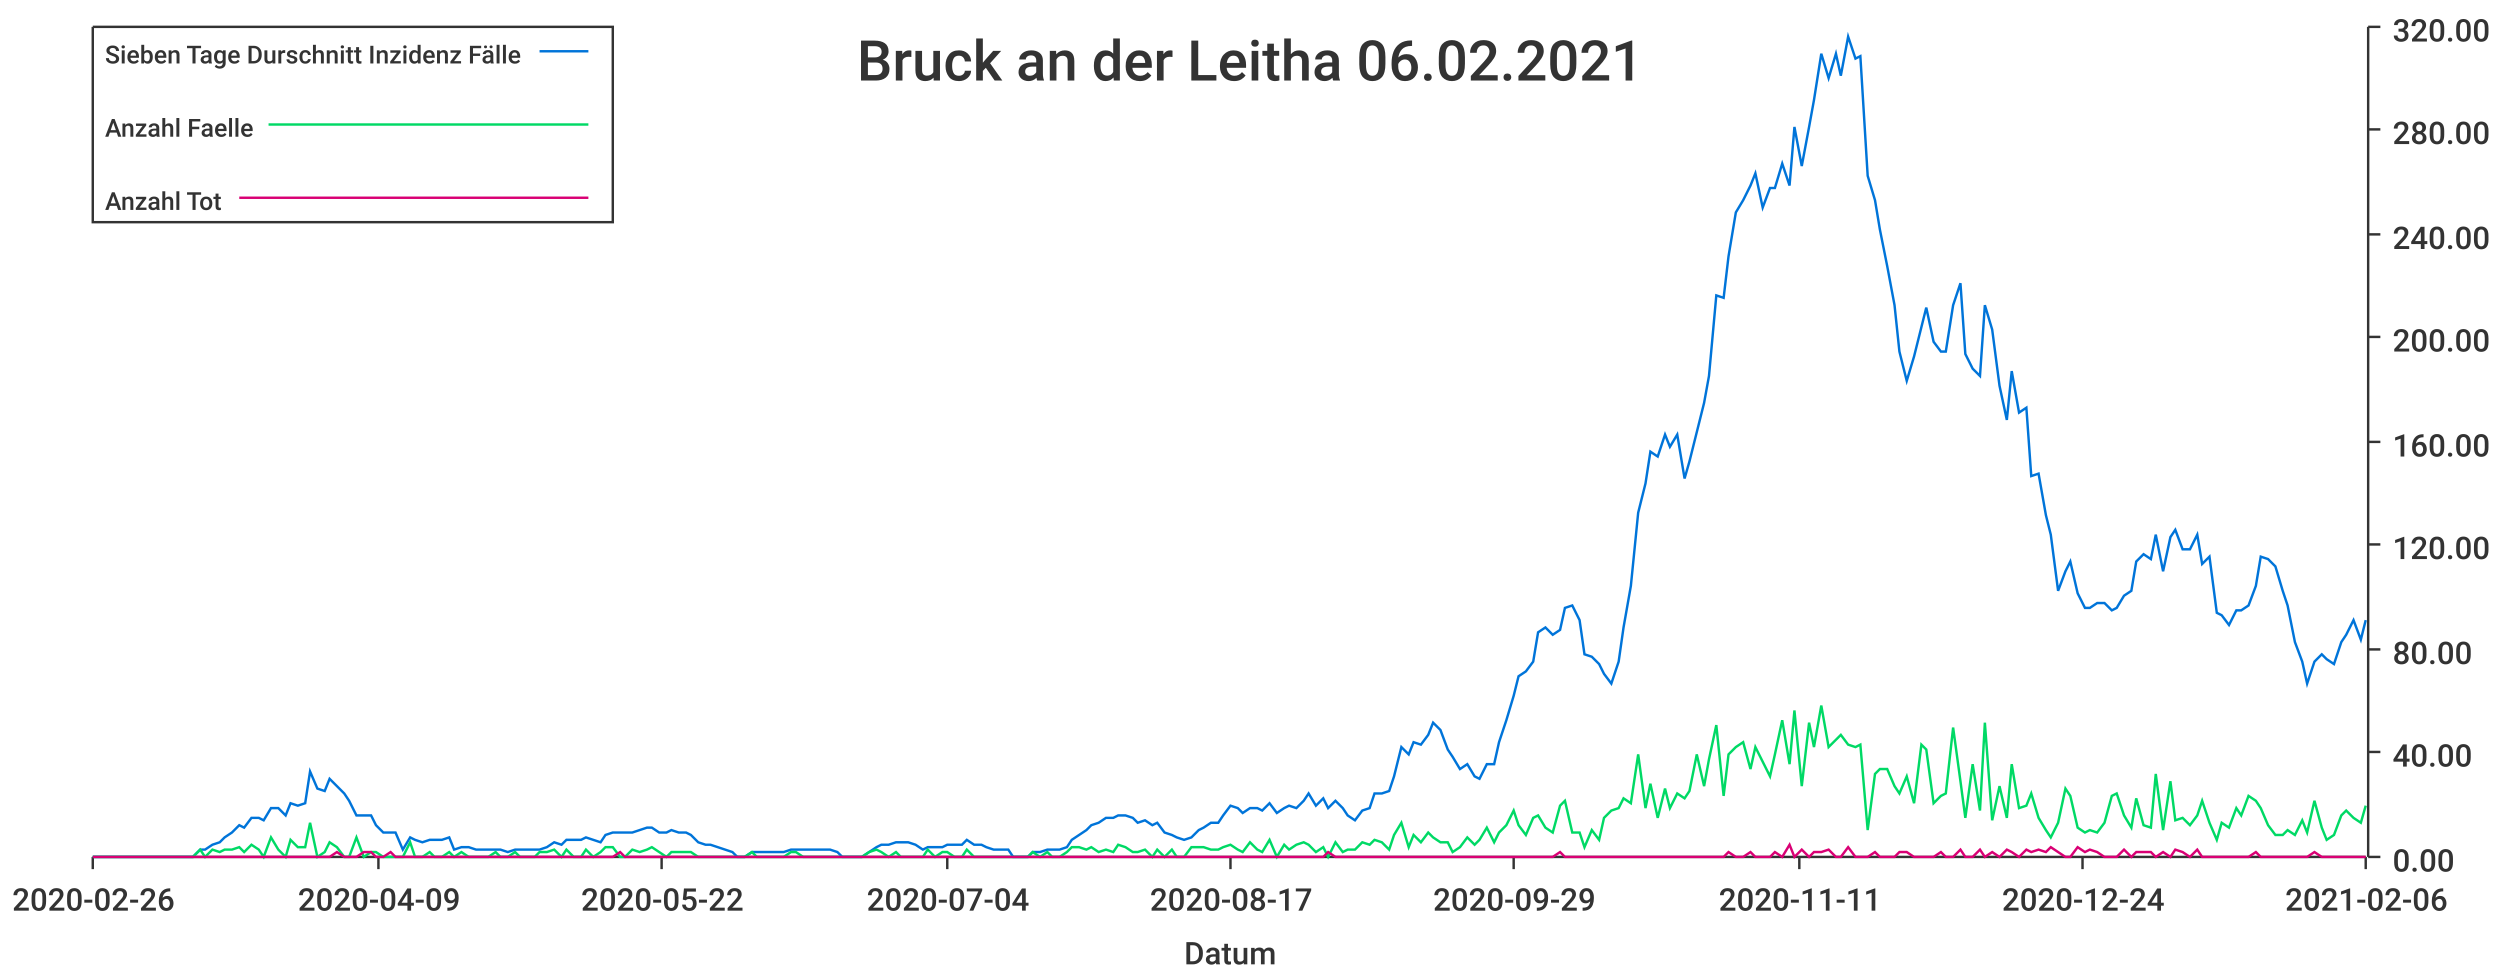
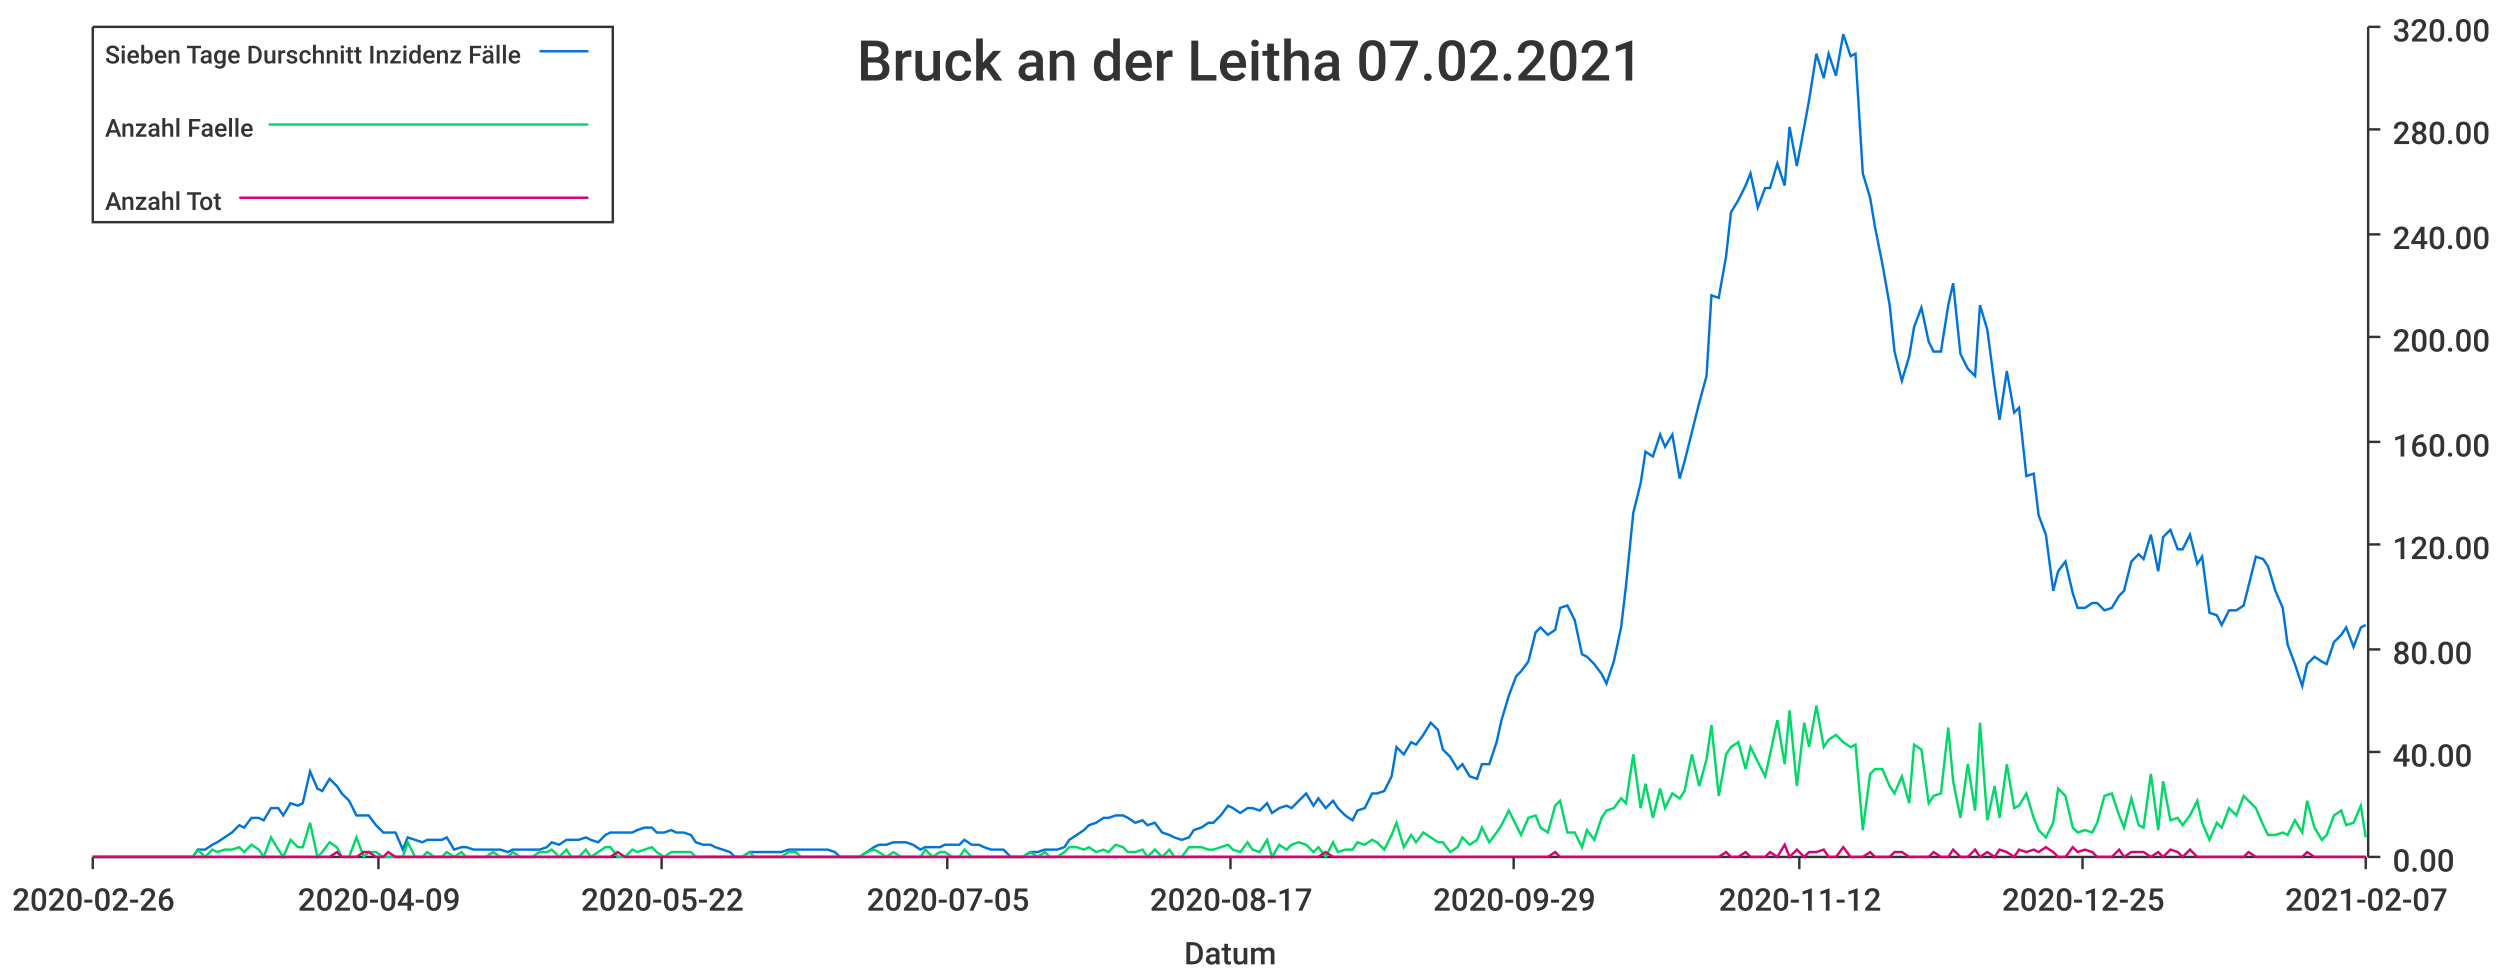
<svg xmlns="http://www.w3.org/2000/svg" width="1024" height="400">\n<path d="M 0 0 L 1024 0 L 1024 400 L 0 400 L 0 0" style="stroke-width:0;stroke:rgba(255,255,255,1.0);fill:rgba(255,255,255,1.0)" />
  <path d="M 38 11 L 969 11 L 969 351 L 38 351 L 38 11" style="stroke-width:0;stroke:rgba(255,255,255,1.0);fill:rgba(255,255,255,1.0)" />
  <path d="M 38 351 L 969 351" style="stroke-width:1;stroke:rgba(51,51,51,1.0);fill:none" />
  <path d="M 38 351 L 38 356" style="stroke-width:1;stroke:rgba(51,51,51,1.0);fill:none" />
  <text x="5" y="373" style="stroke-width:0;stroke:none;fill:rgba(51,51,51,1.0);font-size:12.8px;font-family:'Roboto Medium',sans-serif">2020-02-26</text>
  <path d="M 155 351 L 155 356" style="stroke-width:1;stroke:rgba(51,51,51,1.0);fill:none" />
  <text x="122" y="373" style="stroke-width:0;stroke:none;fill:rgba(51,51,51,1.0);font-size:12.8px;font-family:'Roboto Medium',sans-serif">2020-04-09</text>
  <path d="M 271 351 L 271 356" style="stroke-width:1;stroke:rgba(51,51,51,1.0);fill:none" />
  <text x="238" y="373" style="stroke-width:0;stroke:none;fill:rgba(51,51,51,1.0);font-size:12.8px;font-family:'Roboto Medium',sans-serif">2020-05-22</text>
  <path d="M 388 351 L 388 356" style="stroke-width:1;stroke:rgba(51,51,51,1.0);fill:none" />
-   <text x="355" y="373" style="stroke-width:0;stroke:none;fill:rgba(51,51,51,1.0);font-size:12.8px;font-family:'Roboto Medium',sans-serif">2020-07-04</text>
+   <text x="355" y="373" style="stroke-width:0;stroke:none;fill:rgba(51,51,51,1.0);font-size:12.8px;font-family:'Roboto Medium',sans-serif">2020-07-05</text>
  <path d="M 504 351 L 504 356" style="stroke-width:1;stroke:rgba(51,51,51,1.0);fill:none" />
  <text x="471" y="373" style="stroke-width:0;stroke:none;fill:rgba(51,51,51,1.0);font-size:12.8px;font-family:'Roboto Medium',sans-serif">2020-08-17</text>
  <path d="M 620 351 L 620 356" style="stroke-width:1;stroke:rgba(51,51,51,1.0);fill:none" />
  <text x="587" y="373" style="stroke-width:0;stroke:none;fill:rgba(51,51,51,1.0);font-size:12.8px;font-family:'Roboto Medium',sans-serif">2020-09-29</text>
  <path d="M 737 351 L 737 356" style="stroke-width:1;stroke:rgba(51,51,51,1.0);fill:none" />
-   <text x="704" y="373" style="stroke-width:0;stroke:none;fill:rgba(51,51,51,1.0);font-size:12.8px;font-family:'Roboto Medium',sans-serif">2020-11-11</text>
+   <text x="704" y="373" style="stroke-width:0;stroke:none;fill:rgba(51,51,51,1.0);font-size:12.8px;font-family:'Roboto Medium',sans-serif">2020-11-12</text>
  <path d="M 853 351 L 853 356" style="stroke-width:1;stroke:rgba(51,51,51,1.0);fill:none" />
-   <text x="820" y="373" style="stroke-width:0;stroke:none;fill:rgba(51,51,51,1.0);font-size:12.8px;font-family:'Roboto Medium',sans-serif">2020-12-24</text>
+   <text x="820" y="373" style="stroke-width:0;stroke:none;fill:rgba(51,51,51,1.0);font-size:12.8px;font-family:'Roboto Medium',sans-serif">2020-12-25</text>
  <path d="M 969 351 L 969 356" style="stroke-width:1;stroke:rgba(51,51,51,1.0);fill:none" />
-   <text x="936" y="373" style="stroke-width:0;stroke:none;fill:rgba(51,51,51,1.0);font-size:12.8px;font-family:'Roboto Medium',sans-serif">2021-02-06</text>
+   <text x="936" y="373" style="stroke-width:0;stroke:none;fill:rgba(51,51,51,1.0);font-size:12.8px;font-family:'Roboto Medium',sans-serif">2021-02-07</text>
  <text x="485" y="395" style="stroke-width:0;stroke:none;fill:rgba(51,51,51,1.0);font-size:12.8px;font-family:'Roboto Medium',sans-serif">Datum</text>
  <path d="M 970 351 L 970 11" style="stroke-width:1;stroke:rgba(51,51,51,1.0);fill:none" />
  <path d="M 970 351 L 975 351" style="stroke-width:1;stroke:rgba(51,51,51,1.0);fill:none" />
  <text x="980" y="357" style="stroke-width:0;stroke:none;fill:rgba(51,51,51,1.0);font-size:12.8px;font-family:'Roboto Medium',sans-serif">0.00</text>
  <path d="M 970 308 L 975 308" style="stroke-width:1;stroke:rgba(51,51,51,1.0);fill:none" />
  <text x="980" y="314" style="stroke-width:0;stroke:none;fill:rgba(51,51,51,1.0);font-size:12.8px;font-family:'Roboto Medium',sans-serif">40.00</text>
  <path d="M 970 266 L 975 266" style="stroke-width:1;stroke:rgba(51,51,51,1.0);fill:none" />
  <text x="980" y="272" style="stroke-width:0;stroke:none;fill:rgba(51,51,51,1.0);font-size:12.8px;font-family:'Roboto Medium',sans-serif">80.00</text>
  <path d="M 970 223 L 975 223" style="stroke-width:1;stroke:rgba(51,51,51,1.0);fill:none" />
  <text x="980" y="229" style="stroke-width:0;stroke:none;fill:rgba(51,51,51,1.0);font-size:12.8px;font-family:'Roboto Medium',sans-serif">120.00</text>
  <path d="M 970 181 L 975 181" style="stroke-width:1;stroke:rgba(51,51,51,1.0);fill:none" />
  <text x="980" y="187" style="stroke-width:0;stroke:none;fill:rgba(51,51,51,1.0);font-size:12.8px;font-family:'Roboto Medium',sans-serif">160.00</text>
  <path d="M 970 138 L 975 138" style="stroke-width:1;stroke:rgba(51,51,51,1.0);fill:none" />
  <text x="980" y="144" style="stroke-width:0;stroke:none;fill:rgba(51,51,51,1.0);font-size:12.8px;font-family:'Roboto Medium',sans-serif">200.00</text>
  <path d="M 970 96 L 975 96" style="stroke-width:1;stroke:rgba(51,51,51,1.0);fill:none" />
  <text x="980" y="102" style="stroke-width:0;stroke:none;fill:rgba(51,51,51,1.0);font-size:12.8px;font-family:'Roboto Medium',sans-serif">240.00</text>
  <path d="M 970 53 L 975 53" style="stroke-width:1;stroke:rgba(51,51,51,1.0);fill:none" />
  <text x="980" y="59" style="stroke-width:0;stroke:none;fill:rgba(51,51,51,1.0);font-size:12.8px;font-family:'Roboto Medium',sans-serif">280.00</text>
  <path d="M 970 11 L 975 11" style="stroke-width:1;stroke:rgba(51,51,51,1.0);fill:none" />
  <text x="980" y="17" style="stroke-width:0;stroke:none;fill:rgba(51,51,51,1.0);font-size:12.8px;font-family:'Roboto Medium',sans-serif">320.00</text>
-   <path d="M 38 351 L 41 351 L 44 351 L 47 351 L 49 351 L 52 351 L 55 351 L 57 351 L 60 351 L 63 351 L 65 351 L 68 351 L 71 351 L 73 351 L 76 351 L 79 351 L 82 348 L 84 348 L 87 346 L 90 345 L 92 343 L 95 341 L 98 338 L 100 339 L 103 335 L 106 335 L 108 336 L 111 331 L 114 331 L 117 334 L 119 329 L 122 330 L 125 329 L 127 316 L 130 323 L 133 324 L 135 319 L 138 322 L 141 325 L 143 328 L 146 334 L 149 334 L 152 334 L 154 338 L 157 341 L 160 341 L 162 341 L 165 348 L 168 343 L 170 344 L 173 345 L 176 344 L 178 344 L 181 344 L 184 343 L 186 348 L 189 347 L 192 347 L 195 348 L 197 348 L 200 348 L 203 348 L 205 348 L 208 349 L 211 348 L 213 348 L 216 348 L 219 348 L 221 348 L 224 347 L 227 345 L 230 346 L 232 344 L 235 344 L 238 344 L 240 343 L 243 344 L 246 345 L 248 342 L 251 341 L 254 341 L 256 341 L 259 341 L 262 340 L 265 339 L 267 339 L 270 341 L 273 341 L 275 340 L 278 341 L 281 341 L 283 342 L 286 345 L 289 346 L 291 346 L 294 347 L 297 348 L 300 349 L 302 351 L 305 351 L 308 349 L 310 349 L 313 349 L 316 349 L 318 349 L 321 349 L 324 348 L 326 348 L 329 348 L 332 348 L 334 348 L 337 348 L 340 348 L 343 349 L 345 351 L 348 351 L 351 351 L 353 351 L 356 349 L 359 347 L 361 346 L 364 346 L 367 345 L 369 345 L 372 345 L 375 346 L 378 348 L 380 347 L 383 347 L 386 347 L 388 346 L 391 346 L 394 346 L 396 344 L 399 346 L 402 346 L 404 347 L 407 348 L 410 348 L 413 348 L 415 351 L 418 351 L 421 351 L 423 349 L 426 349 L 429 348 L 431 348 L 434 348 L 437 347 L 439 344 L 442 342 L 445 340 L 447 338 L 450 337 L 453 335 L 456 335 L 458 334 L 461 334 L 464 335 L 466 337 L 469 336 L 472 338 L 474 337 L 477 341 L 480 342 L 482 343 L 485 344 L 488 343 L 491 340 L 493 339 L 496 337 L 499 337 L 501 334 L 504 330 L 507 331 L 509 333 L 512 331 L 515 331 L 517 332 L 520 329 L 523 333 L 526 331 L 528 330 L 531 331 L 534 328 L 536 325 L 539 330 L 542 327 L 544 331 L 547 328 L 550 331 L 552 334 L 555 336 L 558 332 L 561 331 L 563 325 L 566 325 L 569 324 L 571 318 L 574 306 L 577 309 L 579 304 L 582 305 L 585 301 L 587 296 L 590 299 L 593 307 L 595 310 L 598 315 L 601 313 L 604 318 L 606 319 L 609 313 L 612 313 L 614 304 L 617 295 L 620 285 L 622 277 L 625 275 L 628 271 L 630 259 L 633 257 L 636 260 L 639 258 L 641 249 L 644 248 L 647 254 L 649 268 L 652 269 L 655 272 L 657 276 L 660 280 L 663 271 L 665 257 L 668 240 L 671 210 L 674 198 L 676 185 L 679 187 L 682 178 L 684 183 L 687 178 L 690 196 L 692 189 L 695 177 L 698 165 L 700 154 L 703 121 L 706 122 L 708 105 L 711 87 L 714 82 L 717 76 L 719 71 L 722 85 L 725 77 L 727 77 L 730 67 L 733 76 L 735 52 L 738 68 L 741 52 L 743 41 L 746 22 L 749 32 L 752 22 L 754 31 L 757 15 L 760 24 L 762 23 L 765 72 L 768 82 L 770 94 L 773 109 L 776 125 L 778 144 L 781 156 L 784 146 L 787 134 L 789 126 L 792 140 L 795 144 L 797 144 L 800 125 L 803 116 L 805 145 L 808 151 L 811 154 L 813 125 L 816 135 L 819 158 L 822 172 L 824 152 L 827 169 L 830 167 L 832 195 L 835 194 L 838 211 L 840 219 L 843 242 L 846 234 L 848 230 L 851 243 L 854 249 L 856 249 L 859 247 L 862 247 L 865 250 L 867 249 L 870 244 L 873 242 L 875 230 L 878 227 L 881 229 L 883 219 L 886 234 L 889 220 L 891 217 L 894 225 L 897 225 L 900 219 L 902 231 L 905 228 L 908 251 L 910 252 L 913 256 L 916 250 L 918 250 L 921 248 L 924 240 L 926 228 L 929 229 L 932 232 L 935 242 L 937 248 L 940 263 L 943 271 L 945 280 L 948 271 L 951 268 L 953 270 L 956 272 L 959 263 L 961 260 L 964 254 L 967 262 L 969 254" style="stroke-width:1;stroke:rgba(0,116,217,1.0);fill:none" />
-   <path d="M 38 351 L 41 351 L 44 351 L 47 351 L 49 351 L 52 351 L 55 351 L 57 351 L 60 351 L 63 351 L 65 351 L 68 351 L 71 351 L 73 351 L 76 351 L 79 351 L 82 348 L 84 351 L 87 348 L 90 349 L 92 348 L 95 348 L 98 347 L 100 349 L 103 346 L 106 348 L 108 351 L 111 343 L 114 348 L 117 351 L 119 344 L 122 347 L 125 347 L 127 337 L 130 351 L 133 349 L 135 345 L 138 347 L 141 351 L 143 351 L 146 343 L 149 351 L 152 349 L 154 349 L 157 351 L 160 351 L 162 351 L 165 351 L 168 345 L 170 351 L 173 351 L 176 349 L 178 351 L 181 351 L 184 349 L 186 351 L 189 349 L 192 351 L 195 351 L 197 351 L 200 351 L 203 349 L 205 351 L 208 351 L 211 349 L 213 351 L 216 351 L 219 351 L 221 349 L 224 349 L 227 348 L 230 351 L 232 348 L 235 351 L 238 351 L 240 348 L 243 351 L 246 349 L 248 347 L 251 347 L 254 351 L 256 351 L 259 348 L 262 349 L 265 348 L 267 347 L 270 349 L 273 351 L 275 349 L 278 349 L 281 349 L 283 349 L 286 351 L 289 351 L 291 351 L 294 351 L 297 351 L 300 351 L 302 351 L 305 351 L 308 349 L 310 351 L 313 351 L 316 351 L 318 351 L 321 351 L 324 349 L 326 349 L 329 351 L 332 351 L 334 351 L 337 351 L 340 351 L 343 351 L 345 351 L 348 351 L 351 351 L 353 351 L 356 349 L 359 348 L 361 349 L 364 351 L 367 349 L 369 351 L 372 351 L 375 351 L 378 351 L 380 348 L 383 351 L 386 349 L 388 349 L 391 351 L 394 351 L 396 348 L 399 351 L 402 351 L 404 351 L 407 351 L 410 351 L 413 351 L 415 351 L 418 351 L 421 351 L 423 349 L 426 351 L 429 349 L 431 351 L 434 351 L 437 349 L 439 347 L 442 347 L 445 348 L 447 347 L 450 349 L 453 348 L 456 349 L 458 346 L 461 347 L 464 349 L 466 349 L 469 348 L 472 351 L 474 348 L 477 351 L 480 348 L 482 351 L 485 351 L 488 347 L 491 347 L 493 347 L 496 348 L 499 348 L 501 347 L 504 346 L 507 348 L 509 349 L 512 345 L 515 348 L 517 349 L 520 344 L 523 351 L 526 346 L 528 348 L 531 346 L 534 345 L 536 346 L 539 349 L 542 347 L 544 351 L 547 345 L 550 349 L 552 348 L 555 348 L 558 345 L 561 346 L 563 344 L 566 345 L 569 348 L 571 342 L 574 337 L 577 347 L 579 342 L 582 345 L 585 341 L 587 343 L 590 345 L 593 345 L 595 349 L 598 347 L 601 343 L 604 346 L 606 344 L 609 339 L 612 345 L 614 341 L 617 338 L 620 332 L 622 338 L 625 342 L 628 335 L 630 334 L 633 339 L 636 341 L 639 330 L 641 328 L 644 341 L 647 341 L 649 347 L 652 340 L 655 344 L 657 335 L 660 332 L 663 331 L 665 327 L 668 329 L 671 309 L 674 331 L 676 321 L 679 335 L 682 323 L 684 331 L 687 325 L 690 327 L 692 324 L 695 309 L 698 322 L 700 311 L 703 297 L 706 326 L 708 309 L 711 306 L 714 304 L 717 315 L 719 306 L 722 312 L 725 318 L 727 309 L 730 295 L 733 313 L 735 291 L 738 322 L 741 296 L 743 306 L 746 289 L 749 306 L 752 303 L 754 301 L 757 305 L 760 306 L 762 305 L 765 340 L 768 317 L 770 315 L 773 315 L 776 322 L 778 325 L 781 318 L 784 329 L 787 305 L 789 307 L 792 329 L 795 326 L 797 325 L 800 298 L 803 320 L 805 335 L 808 313 L 811 332 L 813 296 L 816 336 L 819 322 L 822 335 L 824 313 L 827 331 L 830 330 L 832 325 L 835 335 L 838 340 L 840 343 L 843 337 L 846 323 L 848 326 L 851 339 L 854 341 L 856 340 L 859 341 L 862 337 L 865 326 L 867 325 L 870 334 L 873 339 L 875 327 L 878 338 L 881 339 L 883 317 L 886 340 L 889 320 L 891 336 L 894 335 L 897 338 L 900 334 L 902 328 L 905 337 L 908 344 L 910 337 L 913 339 L 916 331 L 918 334 L 921 326 L 924 328 L 926 331 L 929 338 L 932 342 L 935 342 L 937 340 L 940 342 L 943 336 L 945 341 L 948 328 L 951 339 L 953 344 L 956 342 L 959 334 L 961 332 L 964 335 L 967 337 L 969 330" style="stroke-width:1;stroke:rgba(0,217,101,1.0);fill:none" />
-   <path d="M 38 351 L 41 351 L 44 351 L 47 351 L 49 351 L 52 351 L 55 351 L 57 351 L 60 351 L 63 351 L 65 351 L 68 351 L 71 351 L 73 351 L 76 351 L 79 351 L 82 351 L 84 351 L 87 351 L 90 351 L 92 351 L 95 351 L 98 351 L 100 351 L 103 351 L 106 351 L 108 351 L 111 351 L 114 351 L 117 351 L 119 351 L 122 351 L 125 351 L 127 351 L 130 351 L 133 351 L 135 351 L 138 349 L 141 351 L 143 351 L 146 351 L 149 349 L 152 349 L 154 351 L 157 351 L 160 349 L 162 351 L 165 351 L 168 351 L 170 351 L 173 351 L 176 351 L 178 351 L 181 351 L 184 351 L 186 351 L 189 351 L 192 351 L 195 351 L 197 351 L 200 351 L 203 351 L 205 351 L 208 351 L 211 351 L 213 351 L 216 351 L 219 351 L 221 351 L 224 351 L 227 351 L 230 351 L 232 351 L 235 351 L 238 351 L 240 351 L 243 351 L 246 351 L 248 351 L 251 351 L 254 349 L 256 351 L 259 351 L 262 351 L 265 351 L 267 351 L 270 351 L 273 351 L 275 351 L 278 351 L 281 351 L 283 351 L 286 351 L 289 351 L 291 351 L 294 351 L 297 351 L 300 351 L 302 351 L 305 351 L 308 351 L 310 351 L 313 351 L 316 351 L 318 351 L 321 351 L 324 351 L 326 351 L 329 351 L 332 351 L 334 351 L 337 351 L 340 351 L 343 351 L 345 351 L 348 351 L 351 351 L 353 351 L 356 351 L 359 351 L 361 351 L 364 351 L 367 351 L 369 351 L 372 351 L 375 351 L 378 351 L 380 351 L 383 351 L 386 351 L 388 351 L 391 351 L 394 351 L 396 351 L 399 351 L 402 351 L 404 351 L 407 351 L 410 351 L 413 351 L 415 351 L 418 351 L 421 351 L 423 351 L 426 351 L 429 351 L 431 351 L 434 351 L 437 351 L 439 351 L 442 351 L 445 351 L 447 351 L 450 351 L 453 351 L 456 351 L 458 351 L 461 351 L 464 351 L 466 351 L 469 351 L 472 351 L 474 351 L 477 351 L 480 351 L 482 351 L 485 351 L 488 351 L 491 351 L 493 351 L 496 351 L 499 351 L 501 351 L 504 351 L 507 351 L 509 351 L 512 351 L 515 351 L 517 351 L 520 351 L 523 351 L 526 351 L 528 351 L 531 351 L 534 351 L 536 351 L 539 351 L 542 351 L 544 349 L 547 351 L 550 351 L 552 351 L 555 351 L 558 351 L 561 351 L 563 351 L 566 351 L 569 351 L 571 351 L 574 351 L 577 351 L 579 351 L 582 351 L 585 351 L 587 351 L 590 351 L 593 351 L 595 351 L 598 351 L 601 351 L 604 351 L 606 351 L 609 351 L 612 351 L 614 351 L 617 351 L 620 351 L 622 351 L 625 351 L 628 351 L 630 351 L 633 351 L 636 351 L 639 349 L 641 351 L 644 351 L 647 351 L 649 351 L 652 351 L 655 351 L 657 351 L 660 351 L 663 351 L 665 351 L 668 351 L 671 351 L 674 351 L 676 351 L 679 351 L 682 351 L 684 351 L 687 351 L 690 351 L 692 351 L 695 351 L 698 351 L 700 351 L 703 351 L 706 351 L 708 349 L 711 351 L 714 351 L 717 349 L 719 351 L 722 351 L 725 351 L 727 349 L 730 351 L 733 346 L 735 351 L 738 348 L 741 351 L 743 349 L 746 349 L 749 348 L 752 351 L 754 351 L 757 347 L 760 351 L 762 351 L 765 351 L 768 349 L 770 351 L 773 351 L 776 351 L 778 349 L 781 349 L 784 351 L 787 351 L 789 351 L 792 351 L 795 349 L 797 351 L 800 351 L 803 348 L 805 351 L 808 351 L 811 348 L 813 351 L 816 349 L 819 351 L 822 348 L 824 349 L 827 351 L 830 348 L 832 349 L 835 348 L 838 349 L 840 347 L 843 349 L 846 351 L 848 351 L 851 347 L 854 349 L 856 348 L 859 349 L 862 351 L 865 351 L 867 351 L 870 348 L 873 351 L 875 349 L 878 349 L 881 349 L 883 351 L 886 349 L 889 351 L 891 348 L 894 349 L 897 351 L 900 348 L 902 351 L 905 351 L 908 351 L 910 351 L 913 351 L 916 351 L 918 351 L 921 351 L 924 349 L 926 351 L 929 351 L 932 351 L 935 351 L 937 351 L 940 351 L 943 351 L 945 351 L 948 349 L 951 351 L 953 351 L 956 351 L 959 351 L 961 351 L 964 351 L 967 351 L 969 351" style="stroke-width:1;stroke:rgba(217,0,116,1.0);fill:none" />
-   <text x="351" y="33" style="stroke-width:0;stroke:none;fill:rgba(51,51,51,1.0);font-size:23.0px;font-family:'Roboto Medium',sans-serif">Bruck an der Leitha 06.02.2021</text>
+   <path d="M 38 351 L 41 351 L 44 351 L 47 351 L 49 351 L 52 351 L 55 351 L 57 351 L 60 351 L 63 351 L 65 351 L 68 351 L 71 351 L 73 351 L 76 351 L 79 351 L 81 348 L 84 348 L 87 346 L 89 345 L 92 343 L 95 341 L 98 338 L 100 339 L 103 335 L 106 335 L 108 336 L 111 331 L 114 331 L 116 334 L 119 329 L 122 330 L 124 329 L 127 316 L 130 323 L 132 324 L 135 319 L 138 322 L 140 325 L 143 328 L 146 334 L 149 334 L 151 334 L 154 338 L 157 341 L 159 341 L 162 341 L 165 348 L 167 343 L 170 344 L 173 345 L 175 344 L 178 344 L 181 344 L 183 343 L 186 348 L 189 347 L 191 347 L 194 348 L 197 348 L 199 348 L 202 348 L 205 348 L 208 349 L 210 348 L 213 348 L 216 348 L 218 348 L 221 348 L 224 347 L 226 345 L 229 346 L 232 344 L 234 344 L 237 344 L 240 343 L 242 344 L 245 345 L 248 342 L 250 341 L 253 341 L 256 341 L 259 341 L 261 340 L 264 339 L 267 339 L 269 341 L 272 341 L 275 340 L 277 341 L 280 341 L 283 342 L 285 345 L 288 346 L 291 346 L 293 347 L 296 348 L 299 349 L 301 351 L 304 351 L 307 349 L 309 349 L 312 349 L 315 349 L 318 349 L 320 349 L 323 348 L 326 348 L 328 348 L 331 348 L 334 348 L 336 348 L 339 348 L 342 349 L 344 351 L 347 351 L 350 351 L 352 351 L 355 349 L 358 347 L 360 346 L 363 346 L 366 345 L 369 345 L 371 345 L 374 346 L 377 348 L 379 347 L 382 347 L 385 347 L 387 346 L 390 346 L 393 346 L 395 344 L 398 346 L 401 346 L 403 347 L 406 348 L 409 348 L 411 348 L 414 351 L 417 351 L 419 351 L 422 349 L 425 349 L 428 348 L 430 348 L 433 348 L 436 347 L 438 344 L 441 342 L 444 340 L 446 338 L 449 337 L 452 335 L 454 335 L 457 334 L 460 334 L 462 335 L 465 337 L 468 336 L 470 338 L 473 337 L 476 341 L 479 342 L 481 343 L 484 344 L 487 343 L 489 340 L 492 339 L 495 337 L 497 337 L 500 334 L 503 330 L 505 331 L 508 333 L 511 331 L 513 331 L 516 332 L 519 329 L 521 333 L 524 331 L 527 330 L 529 331 L 532 328 L 535 325 L 538 330 L 540 327 L 543 331 L 546 328 L 548 331 L 551 334 L 554 336 L 556 332 L 559 331 L 562 325 L 564 325 L 567 324 L 570 318 L 572 306 L 575 309 L 578 304 L 580 305 L 583 301 L 586 296 L 589 299 L 591 307 L 594 310 L 597 315 L 599 313 L 602 318 L 605 319 L 607 313 L 610 313 L 613 304 L 615 295 L 618 285 L 621 277 L 623 275 L 626 271 L 629 259 L 631 257 L 634 260 L 637 258 L 639 249 L 642 248 L 645 254 L 648 268 L 650 269 L 653 272 L 656 276 L 658 280 L 661 271 L 664 257 L 666 240 L 669 210 L 672 198 L 674 185 L 677 187 L 680 178 L 682 183 L 685 178 L 688 196 L 690 189 L 693 177 L 696 165 L 699 154 L 701 121 L 704 122 L 707 105 L 709 87 L 712 82 L 715 76 L 717 71 L 720 85 L 723 77 L 725 77 L 728 67 L 731 76 L 733 52 L 736 68 L 739 52 L 741 41 L 744 22 L 747 32 L 749 22 L 752 31 L 755 14 L 758 23 L 760 22 L 763 71 L 766 81 L 768 93 L 771 108 L 774 125 L 776 144 L 779 156 L 782 146 L 784 134 L 787 126 L 790 140 L 792 144 L 795 144 L 798 125 L 800 116 L 803 145 L 806 151 L 809 154 L 811 125 L 814 135 L 817 158 L 819 172 L 822 152 L 825 169 L 827 167 L 830 195 L 833 194 L 835 211 L 838 219 L 841 242 L 843 234 L 846 230 L 849 243 L 851 249 L 854 249 L 857 247 L 859 247 L 862 250 L 865 249 L 868 244 L 870 242 L 873 230 L 876 227 L 878 229 L 881 219 L 884 234 L 886 220 L 889 217 L 892 225 L 894 225 L 897 219 L 900 231 L 902 228 L 905 251 L 908 252 L 910 256 L 913 250 L 916 250 L 919 248 L 921 240 L 924 228 L 927 229 L 929 232 L 932 242 L 935 249 L 937 264 L 940 272 L 943 281 L 945 272 L 948 269 L 951 271 L 953 272 L 956 263 L 959 260 L 961 257 L 964 265 L 967 257 L 969 256" style="stroke-width:1;stroke:rgba(0,116,217,1.0);fill:none" />
+   <path d="M 38 351 L 41 351 L 44 351 L 47 351 L 49 351 L 52 351 L 55 351 L 57 351 L 60 351 L 63 351 L 65 351 L 68 351 L 71 351 L 73 351 L 76 351 L 79 351 L 81 348 L 84 351 L 87 348 L 89 349 L 92 348 L 95 348 L 98 347 L 100 349 L 103 346 L 106 348 L 108 351 L 111 343 L 114 348 L 116 351 L 119 344 L 122 347 L 124 347 L 127 337 L 130 351 L 132 349 L 135 345 L 138 347 L 140 351 L 143 351 L 146 343 L 149 351 L 151 349 L 154 349 L 157 351 L 159 351 L 162 351 L 165 351 L 167 345 L 170 351 L 173 351 L 175 349 L 178 351 L 181 351 L 183 349 L 186 351 L 189 349 L 191 351 L 194 351 L 197 351 L 199 351 L 202 349 L 205 351 L 208 351 L 210 349 L 213 351 L 216 351 L 218 351 L 221 349 L 224 349 L 226 348 L 229 351 L 232 348 L 234 351 L 237 351 L 240 348 L 242 351 L 245 349 L 248 347 L 250 347 L 253 351 L 256 351 L 259 348 L 261 349 L 264 348 L 267 347 L 269 349 L 272 351 L 275 349 L 277 349 L 280 349 L 283 349 L 285 351 L 288 351 L 291 351 L 293 351 L 296 351 L 299 351 L 301 351 L 304 351 L 307 349 L 309 351 L 312 351 L 315 351 L 318 351 L 320 351 L 323 349 L 326 349 L 328 351 L 331 351 L 334 351 L 336 351 L 339 351 L 342 351 L 344 351 L 347 351 L 350 351 L 352 351 L 355 349 L 358 348 L 360 349 L 363 351 L 366 349 L 369 351 L 371 351 L 374 351 L 377 351 L 379 348 L 382 351 L 385 349 L 387 349 L 390 351 L 393 351 L 395 348 L 398 351 L 401 351 L 403 351 L 406 351 L 409 351 L 411 351 L 414 351 L 417 351 L 419 351 L 422 349 L 425 351 L 428 349 L 430 351 L 433 351 L 436 349 L 438 347 L 441 347 L 444 348 L 446 347 L 449 349 L 452 348 L 454 349 L 457 346 L 460 347 L 462 349 L 465 349 L 468 348 L 470 351 L 473 348 L 476 351 L 479 348 L 481 351 L 484 351 L 487 347 L 489 347 L 492 347 L 495 348 L 497 348 L 500 347 L 503 346 L 505 348 L 508 349 L 511 345 L 513 348 L 516 349 L 519 344 L 521 351 L 524 346 L 527 348 L 529 346 L 532 345 L 535 346 L 538 349 L 540 347 L 543 351 L 546 345 L 548 349 L 551 348 L 554 348 L 556 345 L 559 346 L 562 344 L 564 345 L 567 348 L 570 342 L 572 337 L 575 347 L 578 342 L 580 345 L 583 341 L 586 343 L 589 345 L 591 345 L 594 349 L 597 347 L 599 343 L 602 346 L 605 344 L 607 339 L 610 345 L 613 341 L 615 338 L 618 332 L 621 338 L 623 342 L 626 335 L 629 334 L 631 339 L 634 341 L 637 330 L 639 328 L 642 341 L 645 341 L 648 347 L 650 340 L 653 344 L 656 335 L 658 332 L 661 331 L 664 327 L 666 329 L 669 309 L 672 331 L 674 321 L 677 335 L 680 323 L 682 331 L 685 325 L 688 327 L 690 324 L 693 309 L 696 322 L 699 311 L 701 297 L 704 326 L 707 309 L 709 306 L 712 304 L 715 315 L 717 306 L 720 312 L 723 318 L 725 309 L 728 295 L 731 313 L 733 291 L 736 322 L 739 296 L 741 306 L 744 289 L 747 306 L 749 303 L 752 301 L 755 304 L 758 306 L 760 305 L 763 340 L 766 317 L 768 315 L 771 315 L 774 322 L 776 325 L 779 318 L 782 329 L 784 305 L 787 307 L 790 329 L 792 326 L 795 325 L 798 298 L 800 320 L 803 335 L 806 313 L 809 332 L 811 296 L 814 336 L 817 322 L 819 335 L 822 313 L 825 331 L 827 330 L 830 325 L 833 335 L 835 340 L 838 343 L 841 337 L 843 323 L 846 326 L 849 339 L 851 341 L 854 340 L 857 341 L 859 337 L 862 326 L 865 325 L 868 334 L 870 339 L 873 327 L 876 338 L 878 339 L 881 317 L 884 340 L 886 320 L 889 336 L 892 335 L 894 338 L 897 334 L 900 328 L 902 337 L 905 344 L 908 337 L 910 339 L 913 331 L 916 334 L 919 326 L 921 328 L 924 331 L 927 338 L 929 342 L 932 342 L 935 341 L 937 342 L 940 336 L 943 341 L 945 328 L 948 339 L 951 344 L 953 342 L 956 334 L 959 332 L 961 338 L 964 337 L 967 330 L 969 343" style="stroke-width:1;stroke:rgba(0,217,101,1.0);fill:none" />
+   <path d="M 38 351 L 41 351 L 44 351 L 47 351 L 49 351 L 52 351 L 55 351 L 57 351 L 60 351 L 63 351 L 65 351 L 68 351 L 71 351 L 73 351 L 76 351 L 79 351 L 81 351 L 84 351 L 87 351 L 89 351 L 92 351 L 95 351 L 98 351 L 100 351 L 103 351 L 106 351 L 108 351 L 111 351 L 114 351 L 116 351 L 119 351 L 122 351 L 124 351 L 127 351 L 130 351 L 132 351 L 135 351 L 138 349 L 140 351 L 143 351 L 146 351 L 149 349 L 151 349 L 154 351 L 157 351 L 159 349 L 162 351 L 165 351 L 167 351 L 170 351 L 173 351 L 175 351 L 178 351 L 181 351 L 183 351 L 186 351 L 189 351 L 191 351 L 194 351 L 197 351 L 199 351 L 202 351 L 205 351 L 208 351 L 210 351 L 213 351 L 216 351 L 218 351 L 221 351 L 224 351 L 226 351 L 229 351 L 232 351 L 234 351 L 237 351 L 240 351 L 242 351 L 245 351 L 248 351 L 250 351 L 253 349 L 256 351 L 259 351 L 261 351 L 264 351 L 267 351 L 269 351 L 272 351 L 275 351 L 277 351 L 280 351 L 283 351 L 285 351 L 288 351 L 291 351 L 293 351 L 296 351 L 299 351 L 301 351 L 304 351 L 307 351 L 309 351 L 312 351 L 315 351 L 318 351 L 320 351 L 323 351 L 326 351 L 328 351 L 331 351 L 334 351 L 336 351 L 339 351 L 342 351 L 344 351 L 347 351 L 350 351 L 352 351 L 355 351 L 358 351 L 360 351 L 363 351 L 366 351 L 369 351 L 371 351 L 374 351 L 377 351 L 379 351 L 382 351 L 385 351 L 387 351 L 390 351 L 393 351 L 395 351 L 398 351 L 401 351 L 403 351 L 406 351 L 409 351 L 411 351 L 414 351 L 417 351 L 419 351 L 422 351 L 425 351 L 428 351 L 430 351 L 433 351 L 436 351 L 438 351 L 441 351 L 444 351 L 446 351 L 449 351 L 452 351 L 454 351 L 457 351 L 460 351 L 462 351 L 465 351 L 468 351 L 470 351 L 473 351 L 476 351 L 479 351 L 481 351 L 484 351 L 487 351 L 489 351 L 492 351 L 495 351 L 497 351 L 500 351 L 503 351 L 505 351 L 508 351 L 511 351 L 513 351 L 516 351 L 519 351 L 521 351 L 524 351 L 527 351 L 529 351 L 532 351 L 535 351 L 538 351 L 540 351 L 543 349 L 546 351 L 548 351 L 551 351 L 554 351 L 556 351 L 559 351 L 562 351 L 564 351 L 567 351 L 570 351 L 572 351 L 575 351 L 578 351 L 580 351 L 583 351 L 586 351 L 589 351 L 591 351 L 594 351 L 597 351 L 599 351 L 602 351 L 605 351 L 607 351 L 610 351 L 613 351 L 615 351 L 618 351 L 621 351 L 623 351 L 626 351 L 629 351 L 631 351 L 634 351 L 637 349 L 639 351 L 642 351 L 645 351 L 648 351 L 650 351 L 653 351 L 656 351 L 658 351 L 661 351 L 664 351 L 666 351 L 669 351 L 672 351 L 674 351 L 677 351 L 680 351 L 682 351 L 685 351 L 688 351 L 690 351 L 693 351 L 696 351 L 699 351 L 701 351 L 704 351 L 707 349 L 709 351 L 712 351 L 715 349 L 717 351 L 720 351 L 723 351 L 725 349 L 728 351 L 731 346 L 733 351 L 736 348 L 739 351 L 741 349 L 744 349 L 747 348 L 749 351 L 752 351 L 755 347 L 758 351 L 760 351 L 763 351 L 766 349 L 768 351 L 771 351 L 774 351 L 776 349 L 779 349 L 782 351 L 784 351 L 787 351 L 790 351 L 792 349 L 795 351 L 798 351 L 800 348 L 803 351 L 806 351 L 809 348 L 811 351 L 814 349 L 817 351 L 819 348 L 822 349 L 825 351 L 827 348 L 830 349 L 833 348 L 835 349 L 838 347 L 841 349 L 843 351 L 846 351 L 849 347 L 851 349 L 854 348 L 857 349 L 859 351 L 862 351 L 865 351 L 868 348 L 870 351 L 873 349 L 876 349 L 878 349 L 881 351 L 884 349 L 886 351 L 889 348 L 892 349 L 894 351 L 897 348 L 900 351 L 902 351 L 905 351 L 908 351 L 910 351 L 913 351 L 916 351 L 919 351 L 921 349 L 924 351 L 927 351 L 929 351 L 932 351 L 935 351 L 937 351 L 940 351 L 943 351 L 945 349 L 948 351 L 951 351 L 953 351 L 956 351 L 959 351 L 961 351 L 964 351 L 967 351 L 969 351" style="stroke-width:1;stroke:rgba(217,0,116,1.0);fill:none" />
+   <text x="351" y="33" style="stroke-width:0;stroke:none;fill:rgba(51,51,51,1.0);font-size:23.0px;font-family:'Roboto Medium',sans-serif">Bruck an der Leitha 07.02.2021</text>
  <path d="M 38 11 L 251 11 L 251 91 L 38 91 L 38 11" style="stroke-width:1;stroke:rgba(51,51,51,1.0);fill:rgba(255,255,255,1.0)" />
  <text x="43" y="26" style="stroke-width:0;stroke:none;fill:rgba(51,51,51,1.0);font-size:10.2px;font-family:'Roboto Medium',sans-serif">Sieben Tage Durschnitt Inzidenz Fälle</text>
  <path d="M 221 21 L 241 21" style="stroke-width:1;stroke:rgba(0,116,217,1.0);fill:none" />
  <text x="43" y="56" style="stroke-width:0;stroke:none;fill:rgba(51,51,51,1.0);font-size:10.2px;font-family:'Roboto Medium',sans-serif">Anzahl Faelle</text>
  <path d="M 110 51 L 241 51" style="stroke-width:1;stroke:rgba(0,217,101,1.0);fill:none" />
  <text x="43" y="86" style="stroke-width:0;stroke:none;fill:rgba(51,51,51,1.0);font-size:10.2px;font-family:'Roboto Medium',sans-serif">Anzahl Tot</text>
  <path d="M 98 81 L 241 81" style="stroke-width:1;stroke:rgba(217,0,116,1.0);fill:none" />
</svg>
